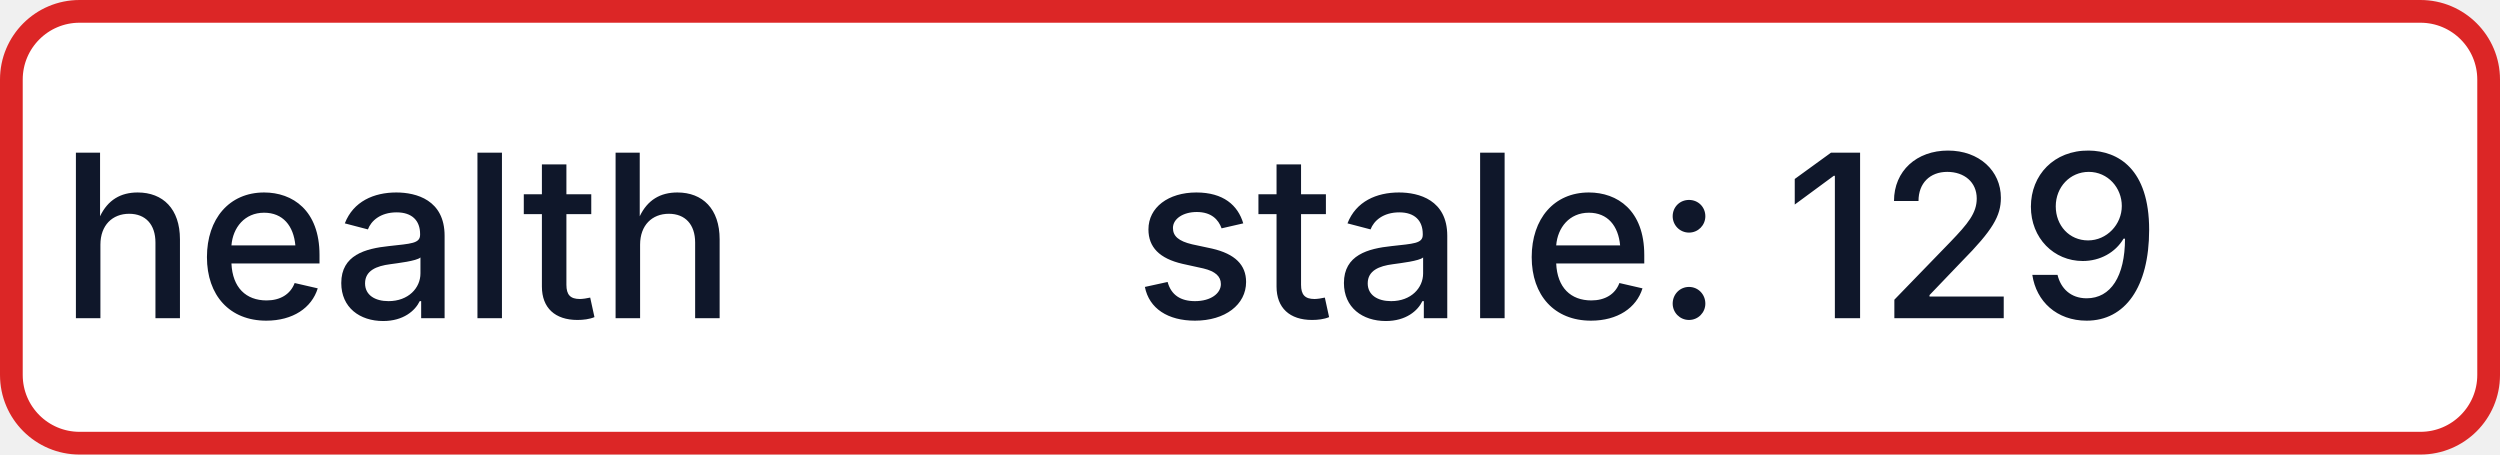
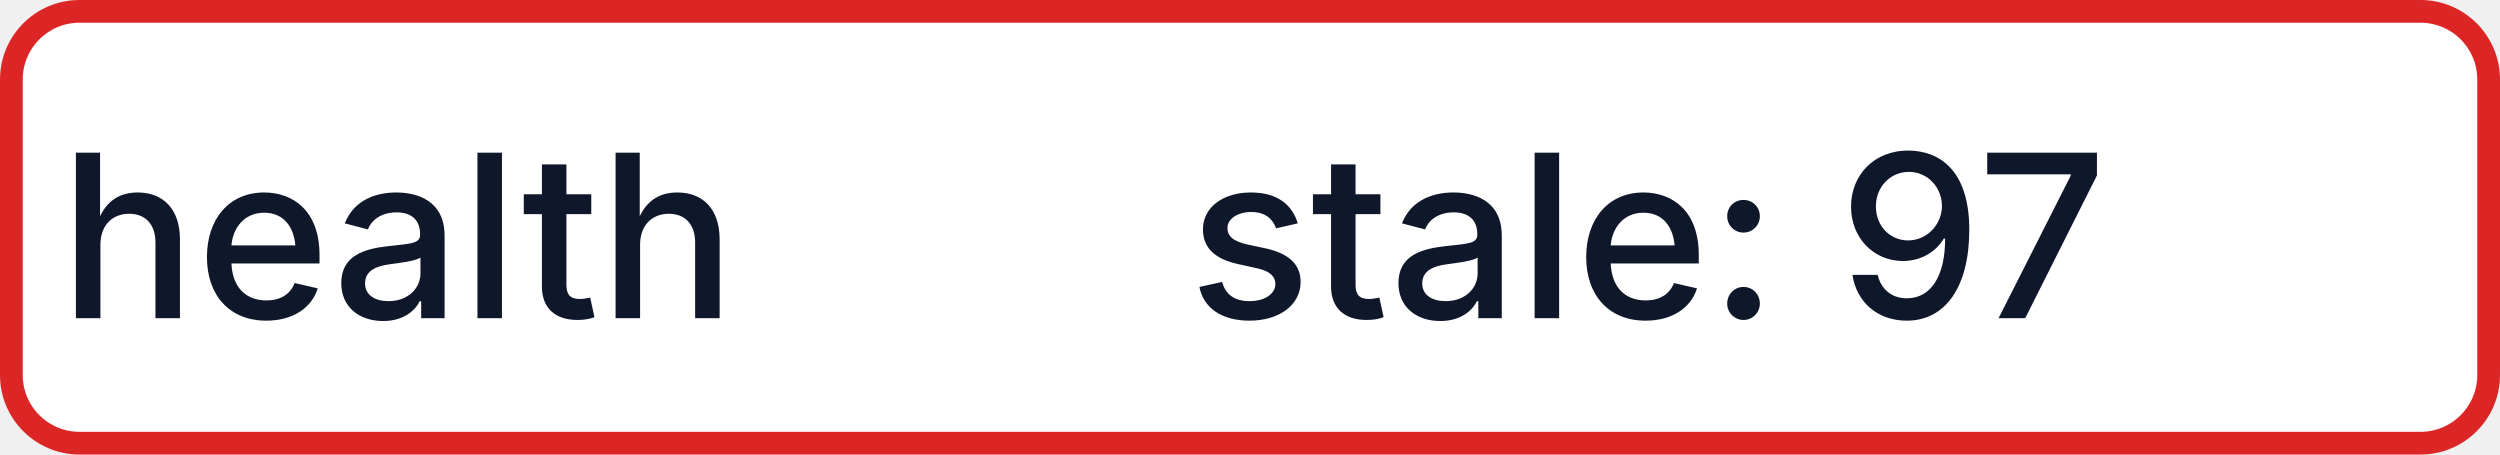
- <svg xmlns="http://www.w3.org/2000/svg" width="110" height="20" role="img" aria-label="health: stale: 129">
+ <svg xmlns="http://www.w3.org/2000/svg" width="110" height="20" role="img" aria-label="health: stale: 97">
  <rect x="0.5" y="0.5" width="109" height="19" rx="3" fill="#FFFFFF" stroke="#DC2626" stroke-width="1" />
  <g fill="#0F172A" text-anchor="middle" font-family="-apple-system,BlinkMacSystemFont,Segoe UI,sans-serif" font-size="10" font-weight="500">
    <text x="17.5" y="14">health</text>
-     <text x="72.5" y="14" textLength="68" lengthAdjust="spacingAndGlyphs">stale: 129</text>
+     <text x="72.5" y="14" textLength="68" lengthAdjust="spacingAndGlyphs">stale: 97</text>
  </g>
</svg>
